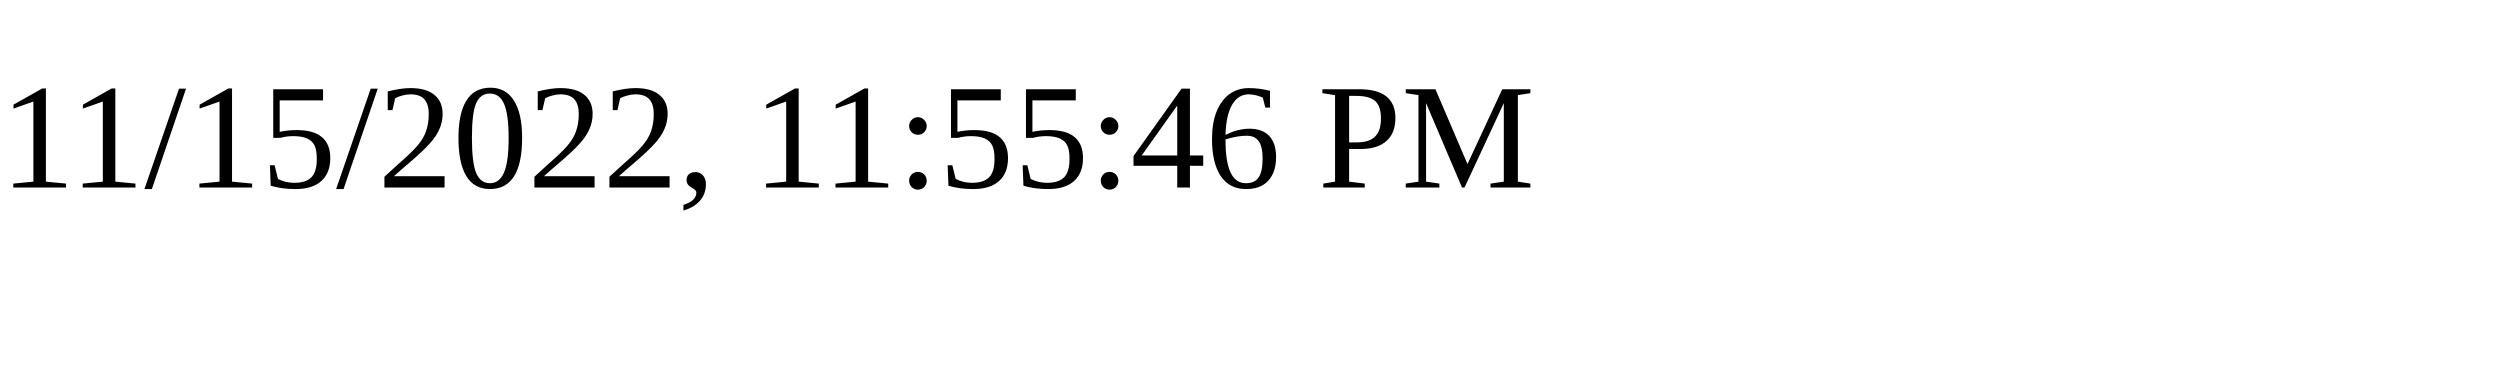
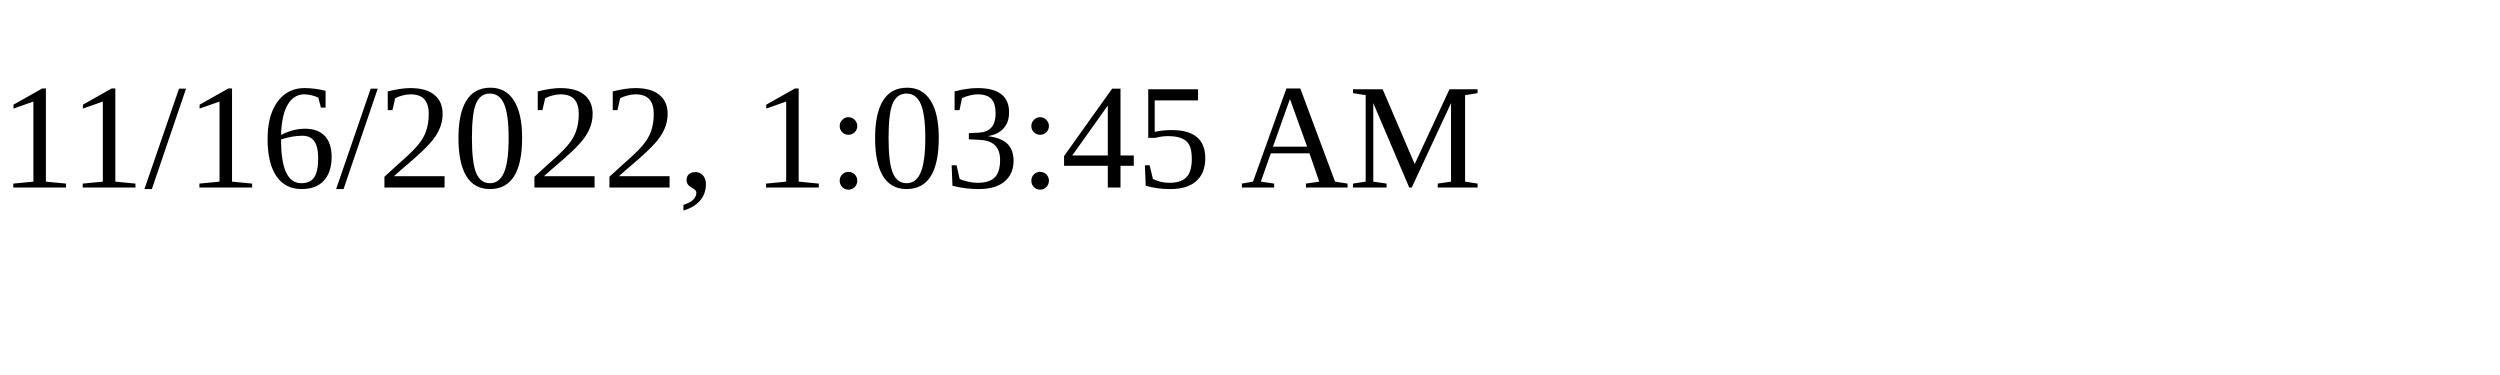
<svg xmlns="http://www.w3.org/2000/svg" height="30" width="200">
-   <text x="0" y="15">11/15/2022, 11:55:46 PM</text>
+   <text x="0" y="15">11/16/2022, 1:03:45 AM</text>
</svg>
